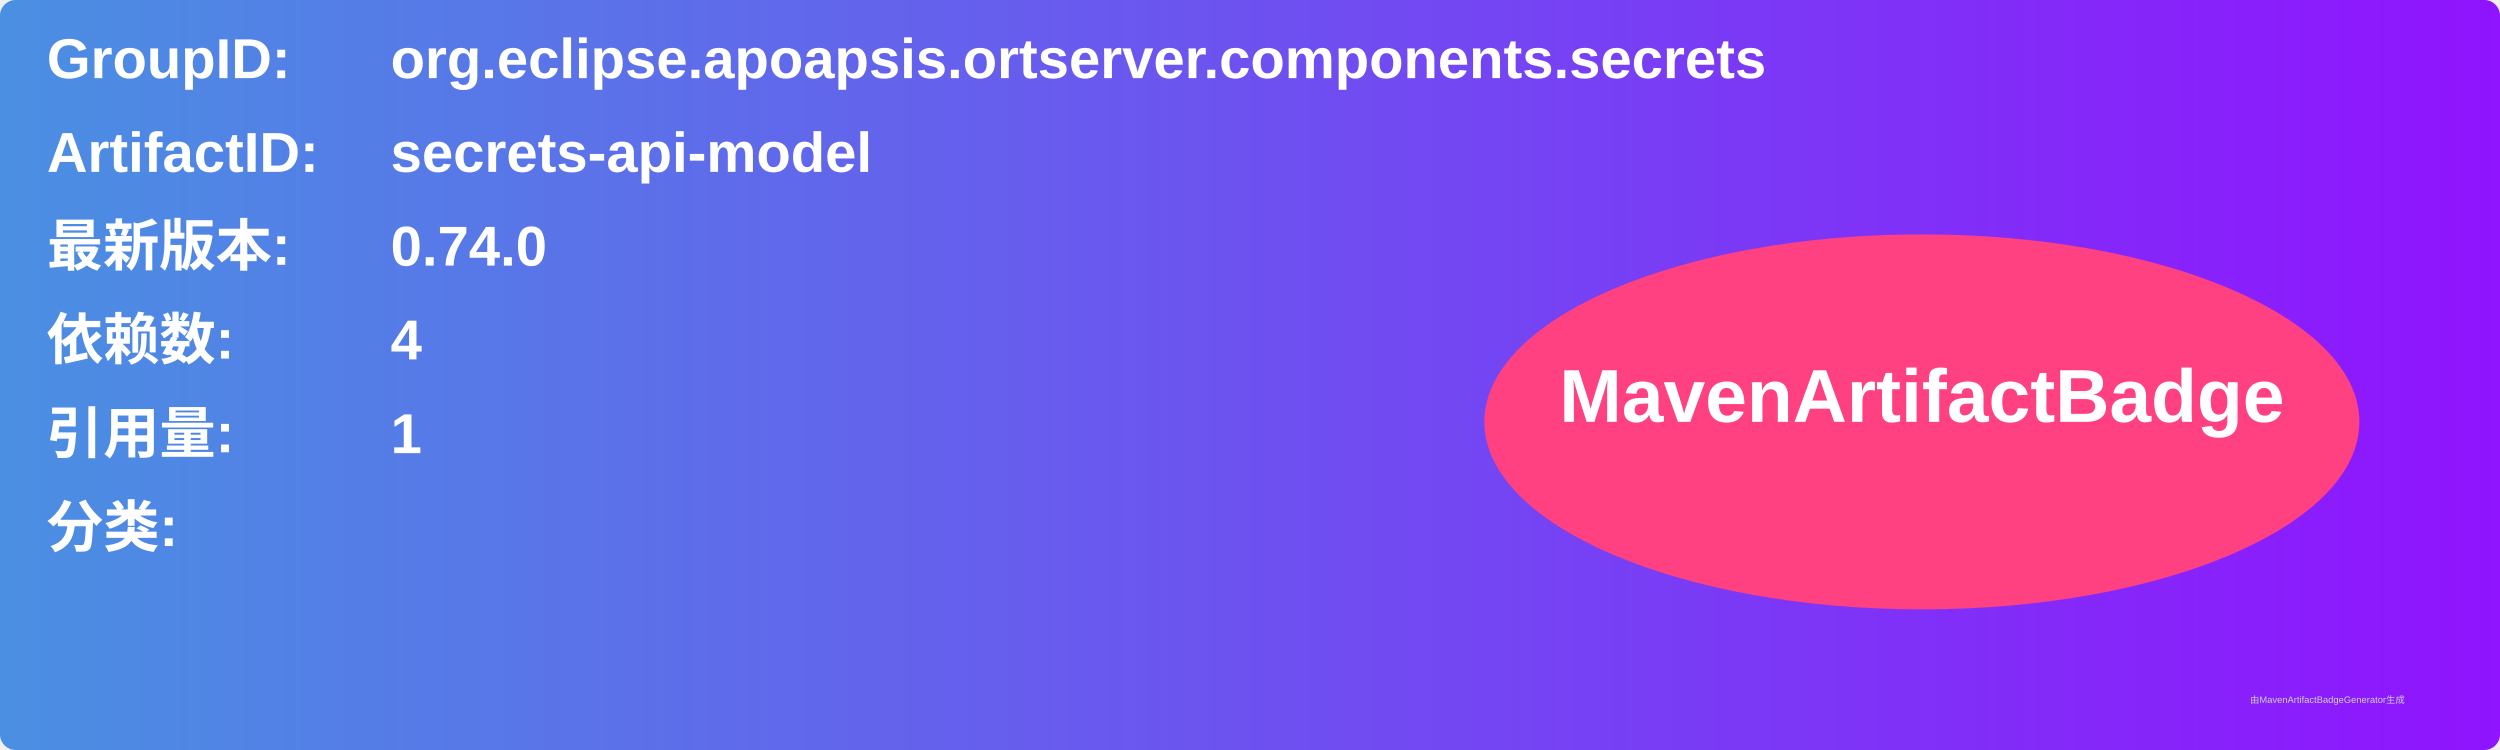
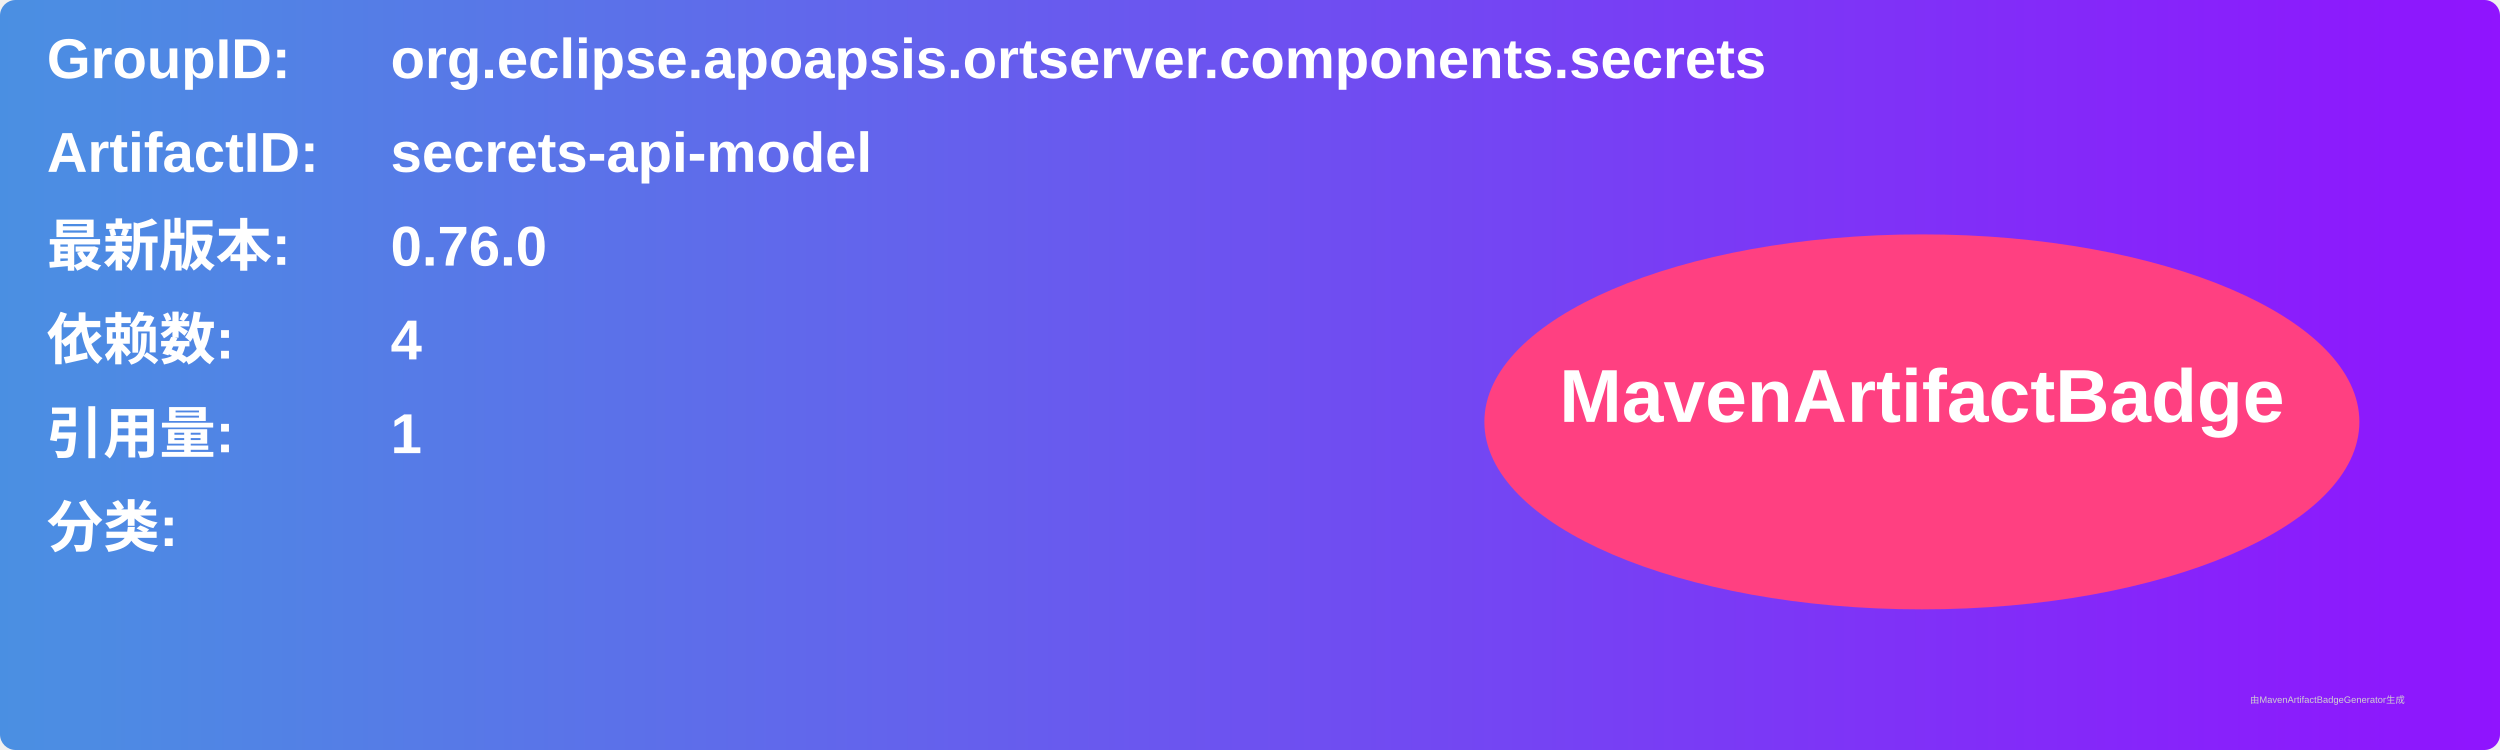
<svg xmlns="http://www.w3.org/2000/svg" width="800" height="240" viewBox="0 0 800 240">
  <linearGradient id="grad" x1="0%" y1="0%" x2="100%" y2="0%">
    <stop offset="0%" stop-color="#4a90e2" />
    <stop offset="100%" stop-color="#9013fe" />
  </linearGradient>
  <rect width="100%" height="100%" rx="5" ry="5" fill="url(#grad)" />
  <g transform="translate(15, 15)">
    <text x="0" y="10" font-family="Arial" font-size="18" fill="white" font-weight="bold" width="260">GroupID:</text>
    <text x="110" y="10" font-family="Arial" font-size="18" fill="white" font-weight="bold" width="460">org.eclipse.apoapsis.ortserver.components.secrets</text>
    <text x="0" y="40" font-family="Arial" font-size="18" fill="white" font-weight="bold" width="260">ArtifactID:</text>
    <text x="110" y="40" font-family="Arial" font-size="18" fill="white" font-weight="bold" width="460">secrets-api-model</text>
    <text x="0" y="70" font-family="Arial" font-size="18" fill="white" font-weight="bold">最新版本:</text>
    <text x="110" y="70" font-family="Arial" font-size="18" fill="white" font-weight="bold">
-       <tspan font-weight="bold">0.74.0</tspan>
+       <tspan font-weight="bold">0.76.0</tspan>
    </text>
    <text x="0" y="100" font-family="Arial" font-size="18" fill="white" font-weight="bold">依赖数: </text>
    <text x="110" y="100" font-family="Arial" font-size="18" fill="white">
      <tspan font-weight="bold">4</tspan>
    </text>
    <text x="0" y="130" font-family="Arial" font-size="18" fill="white" font-weight="bold">引用量: </text>
    <text x="110" y="130" font-family="Arial" font-size="18" fill="white">
      <tspan font-weight="bold">1</tspan>
    </text>
    <text x="0" y="160" font-family="Arial" font-size="18" fill="white" font-weight="bold">分类:</text>
    <text x="10" y="190" font-family="Arial" font-size="10" fill="white">
      <tspan font-weight="bold" />
    </text>
    <ellipse cx="600" cy="120" rx="140" ry="60" fill="#ff4081" />
    <text x="600" y="120" text-anchor="middle" font-family="Arial" font-size="24" fill="white" font-weight="bold">MavenArtifactBadge</text>
  </g>
  <text x="720" y="225" font-family="Arial" font-size="3" fill="#d0d0d0">由MavenArtifactBadgeGenerator生成</text>
</svg>
